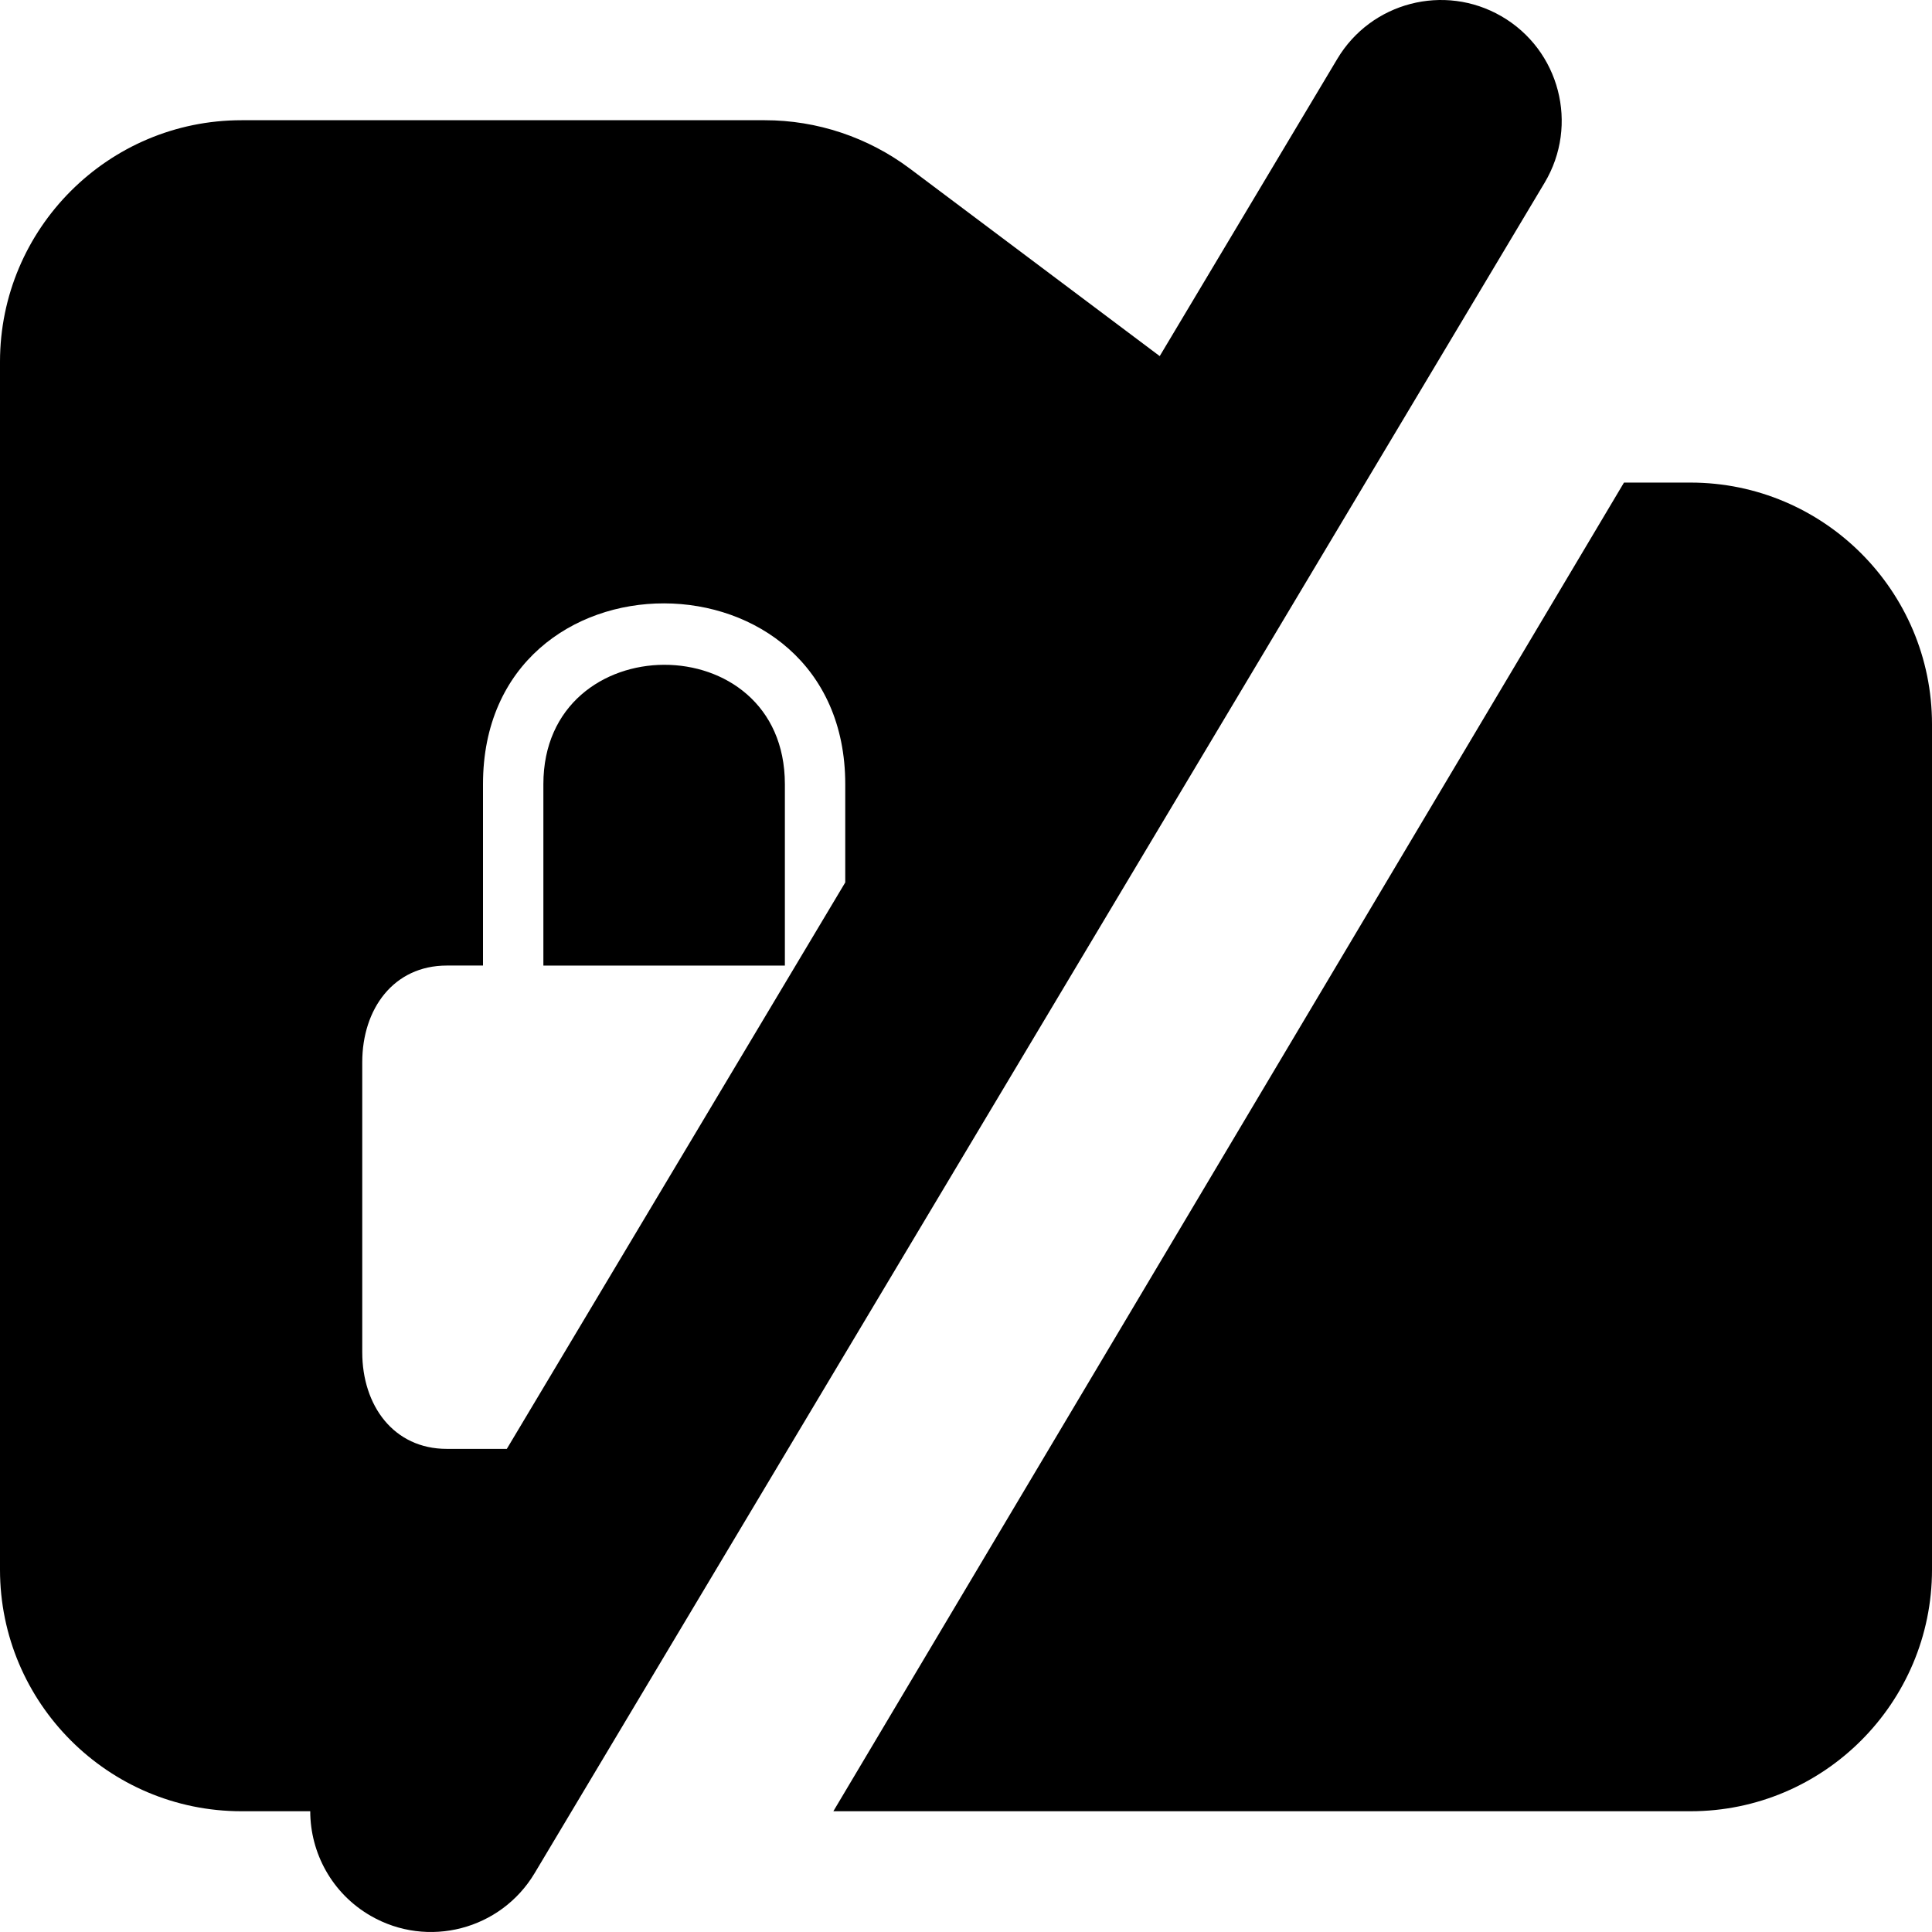
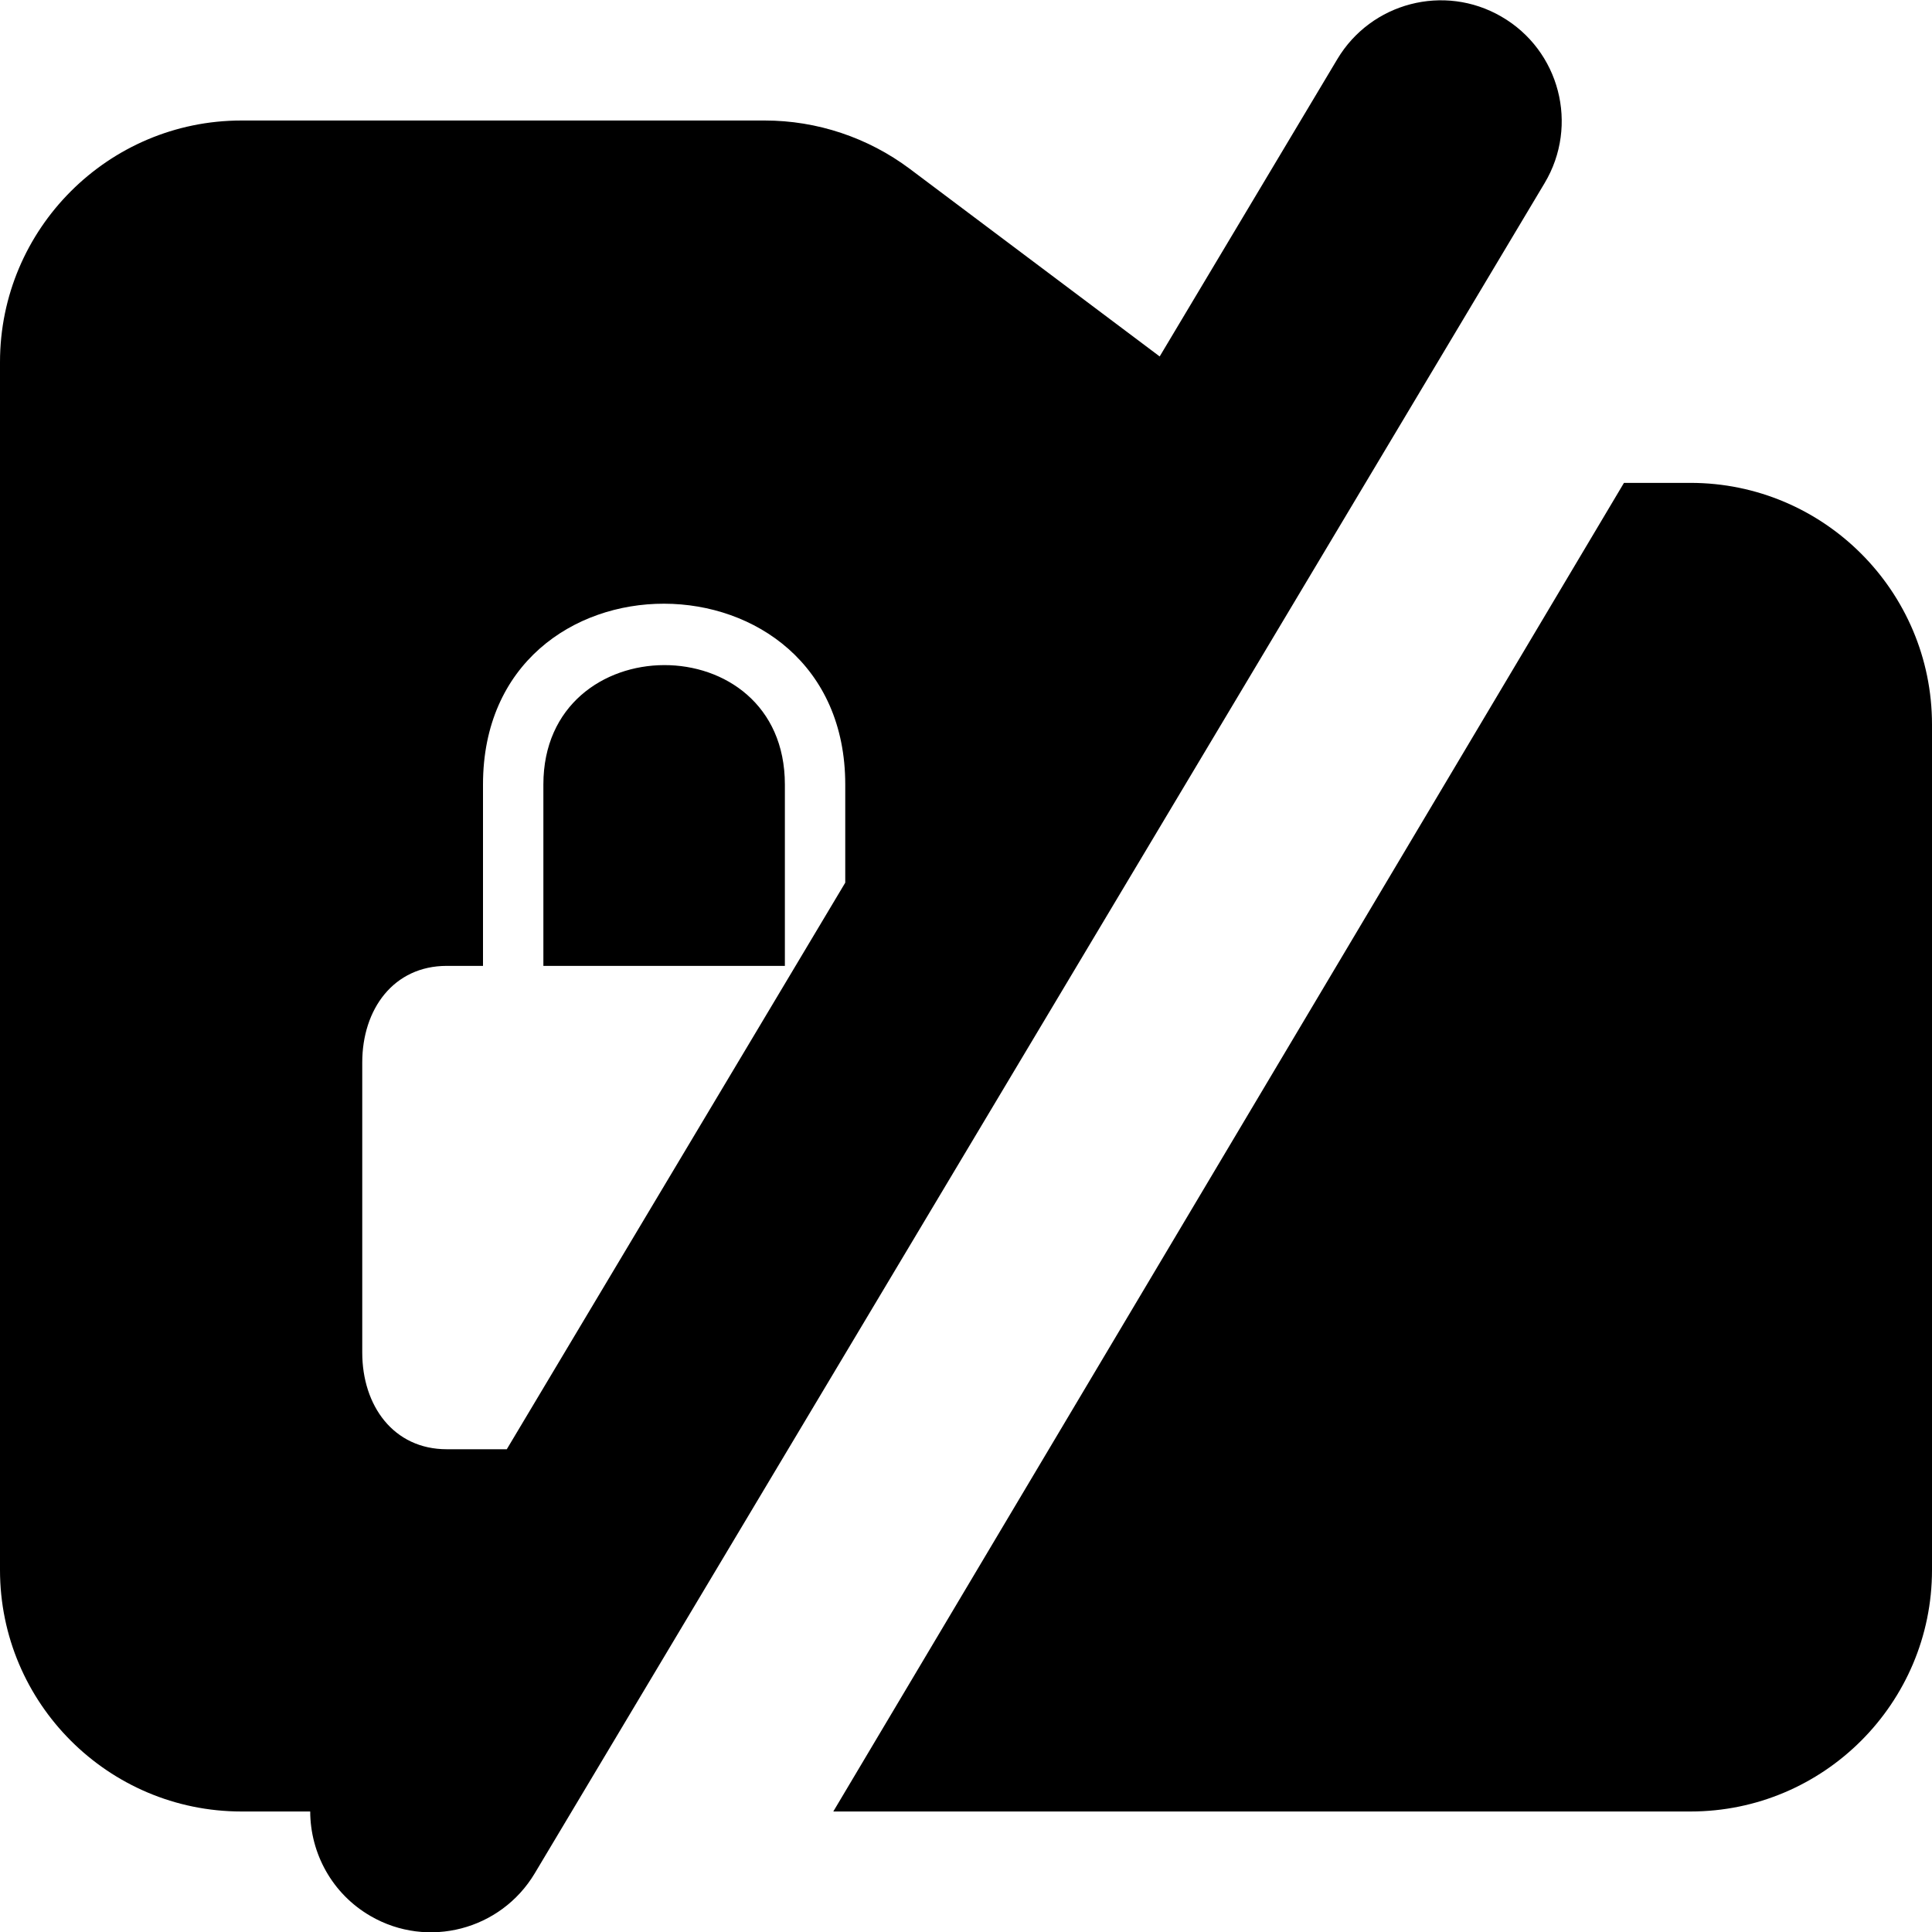
- <svg xmlns="http://www.w3.org/2000/svg" viewBox="0 0 512 512">
-   <path class="lexicon-icon-outline" d="M144 207.821c0-42.013 64-42.363 64 0v48.063h-64v-48.063Z" fill="currentColor" />
-   <path class="lexicon-icon-outline" fill-rule="evenodd" clip-rule="evenodd" d="M82.216 479.998c.014 11.039 5.74 21.782 16.004 27.709 15.14 8.744 34.494 3.713 43.463-11.298L409.336 48.431c9.162-15.336 4-35.205-11.467-44.138-15.14-8.744-34.494-3.713-43.463 11.299l-47.069 78.78L241.1 44.664C230 36.362 216.5 31.86 202.7 31.86H64c-35.3 0-64 28.709-64 64.02v320.099c0 35.31 28.7 64.019 64 64.019h18.216Zm52.096-96.029L224 233.855v-26.036c0-63.717-96-64.067-96 0v48.063h-9.594C104.297 255.882 96 267.386 96 281.49v76.871c0 14.104 8.297 25.608 22.406 25.608h15.906Z" fill="currentColor" />
-   <path class="lexicon-icon-outline" d="M448 479.998H220.847L430.373 127.89H448c35.3 0 64 28.709 64 64.02v224.069c0 35.31-28.7 64.019-64 64.019Z" fill="currentColor" />
+ <svg xmlns="http://www.w3.org/2000/svg" viewBox="0 0 16 16">
+   <path class="lexicon-icon-outline" fill-rule="evenodd" clip-rule="evenodd" d="M2.569 15.002C2.57 15.347 2.749 15.683 3.069 15.868C3.542 16.142 4.147 15.984 4.428 15.515L12.792 1.516C13.078 1.037 12.917 0.416 12.433 0.137C11.96 -0.137 11.355 0.021 11.075 0.49L9.604 2.952L7.534 1.398C7.188 1.139 6.766 0.998 6.334 0.998H2C0.897 0.998 0 1.895 0 2.999V13.002C0 14.105 0.897 15.002 2 15.002H2.569ZM4.197 12.002L7 7.31V6.497C7 4.506 4 4.495 4 6.497V7.999H3.7C3.259 7.999 3 8.358 3 8.799V11.201C3 11.642 3.259 12.002 3.7 12.002H4.197ZM4.5 6.497C4.5 5.184 6.5 5.173 6.5 6.497V7.999H4.5V6.497ZM6.901 15.002H14C15.103 15.002 16 14.105 16 13.002V6C16 4.896 15.103 3.999 14 3.999H13.449L6.901 15.002Z" />
</svg>
